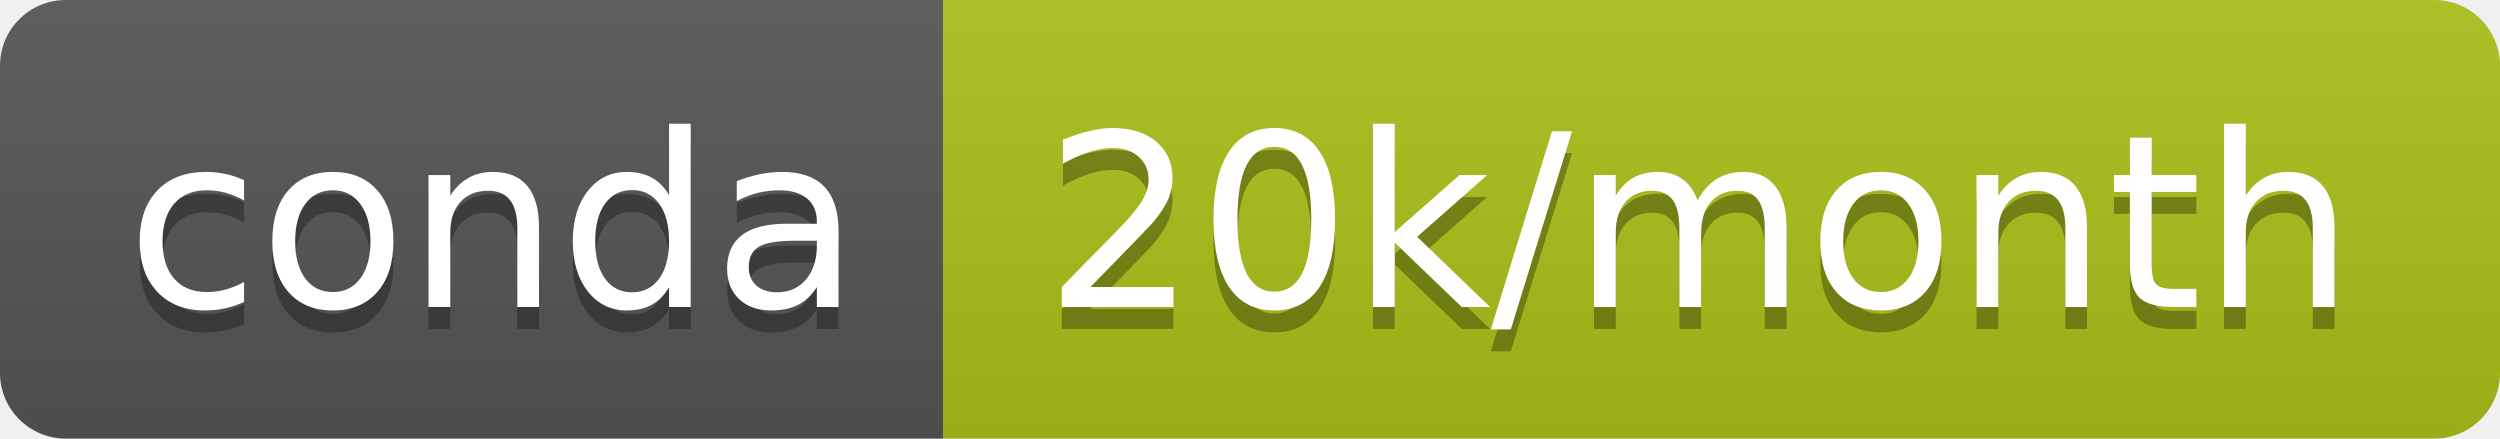
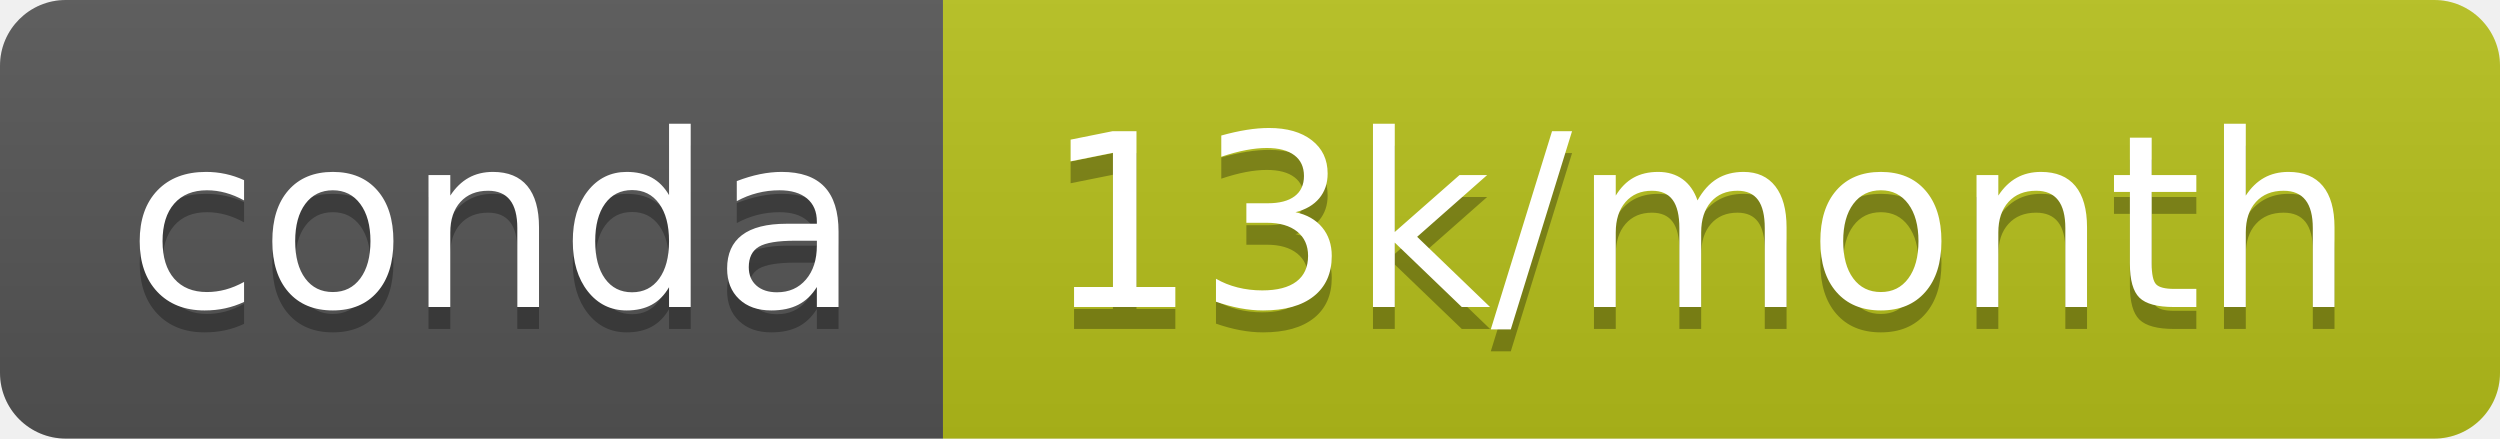
- <svg xmlns="http://www.w3.org/2000/svg" width="114" height="20" role="img" aria-label="conda: 20k/month">
+ <svg xmlns="http://www.w3.org/2000/svg" width="114" height="20" role="img" aria-label="conda: 13k/month">
  <linearGradient id="s" x2="0" y2="100%">
    <stop offset="0" stop-color="#bbb" stop-opacity=".1" />
    <stop offset="1" stop-opacity=".1" />
  </linearGradient>
  <clipPath id="r">
    <rect width="114" height="20" rx="3" fill="#fff" />
  </clipPath>
  <g clip-path="url(#r)">
    <rect width="43" height="20" fill="#555" />
-     <rect x="43" width="71" height="20" fill="#acbf19" />
+     <rect x="43" width="71" height="20" fill="#b7c11b" />
    <rect width="114" height="20" fill="url(#s)" />
  </g>
  <g fill="#fff" text-anchor="middle" font-family="Verdana,Geneva,DejaVu Sans,sans-serif" text-rendering="geometricPrecision" font-size="110">
    <text aria-hidden="true" x="225" y="150" fill="#010101" fill-opacity=".3" transform="scale(.1)" textLength="330">conda</text>
    <text x="225" y="140" transform="scale(.1)" fill="#fff" textLength="330">conda</text>
-     <text aria-hidden="true" x="775" y="150" fill="#010101" fill-opacity=".3" transform="scale(.1)" textLength="610">20k/month</text>
-     <text x="775" y="140" transform="scale(.1)" fill="#fff" textLength="610">20k/month</text>
+     <text aria-hidden="true" x="775" y="150" fill="#010101" fill-opacity=".3" transform="scale(.1)" textLength="610">13k/month</text>
+     <text x="775" y="140" transform="scale(.1)" fill="#fff" textLength="610">13k/month</text>
  </g>
</svg>
